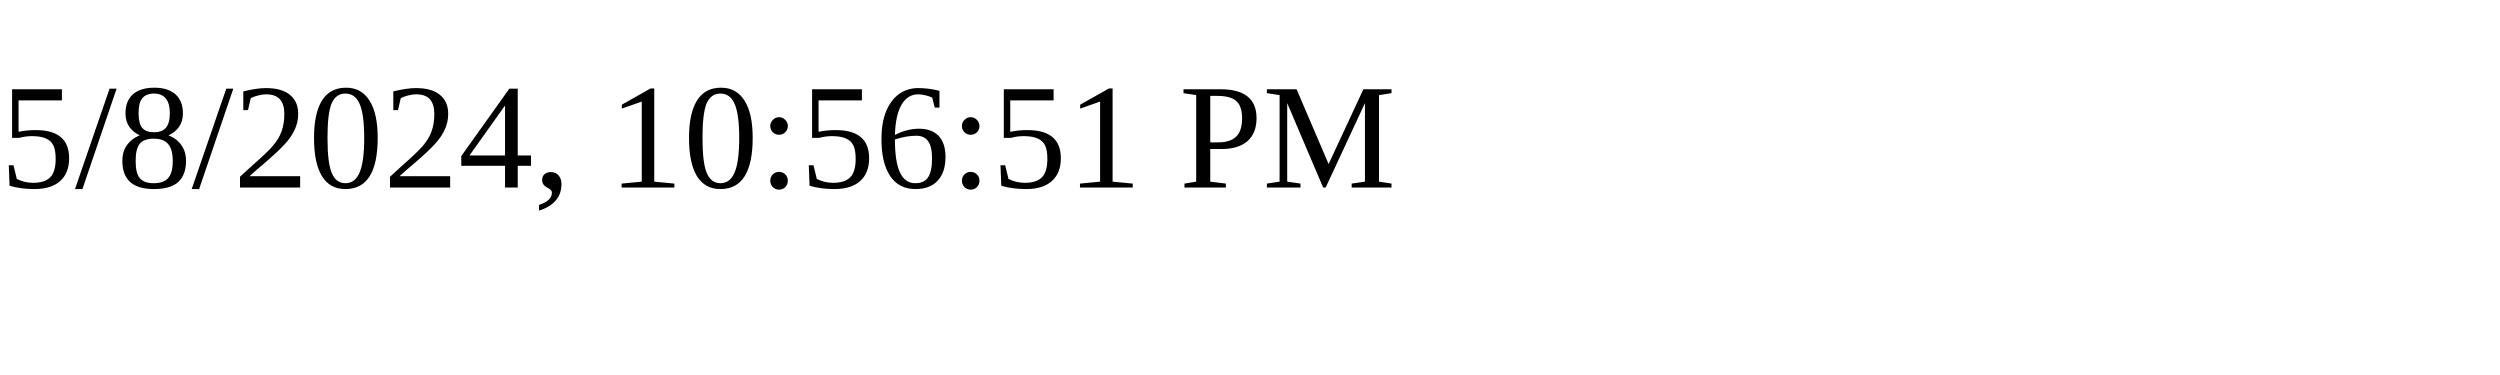
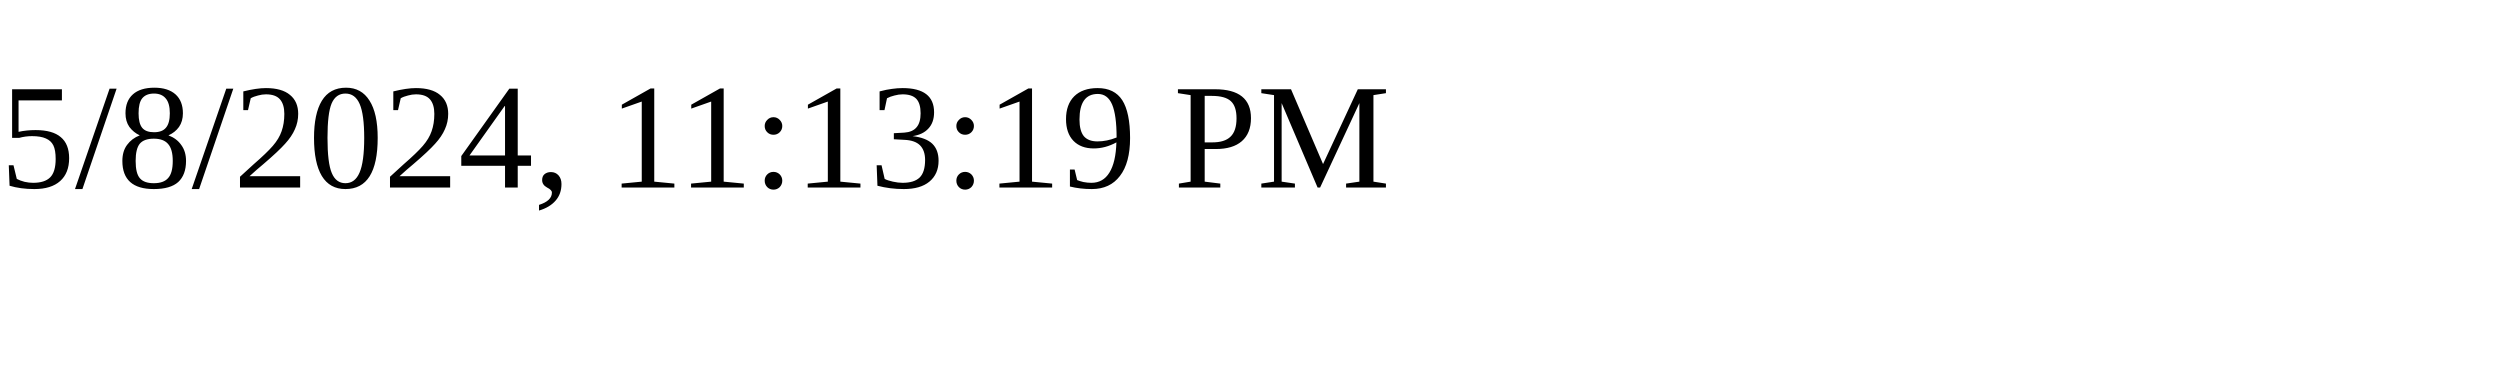
<svg xmlns="http://www.w3.org/2000/svg" height="30" width="200">
-   <text x="0" y="15">5/8/2024, 10:56:51 PM</text>
+   <text x="0" y="15">5/8/2024, 11:13:19 PM</text>
</svg>
